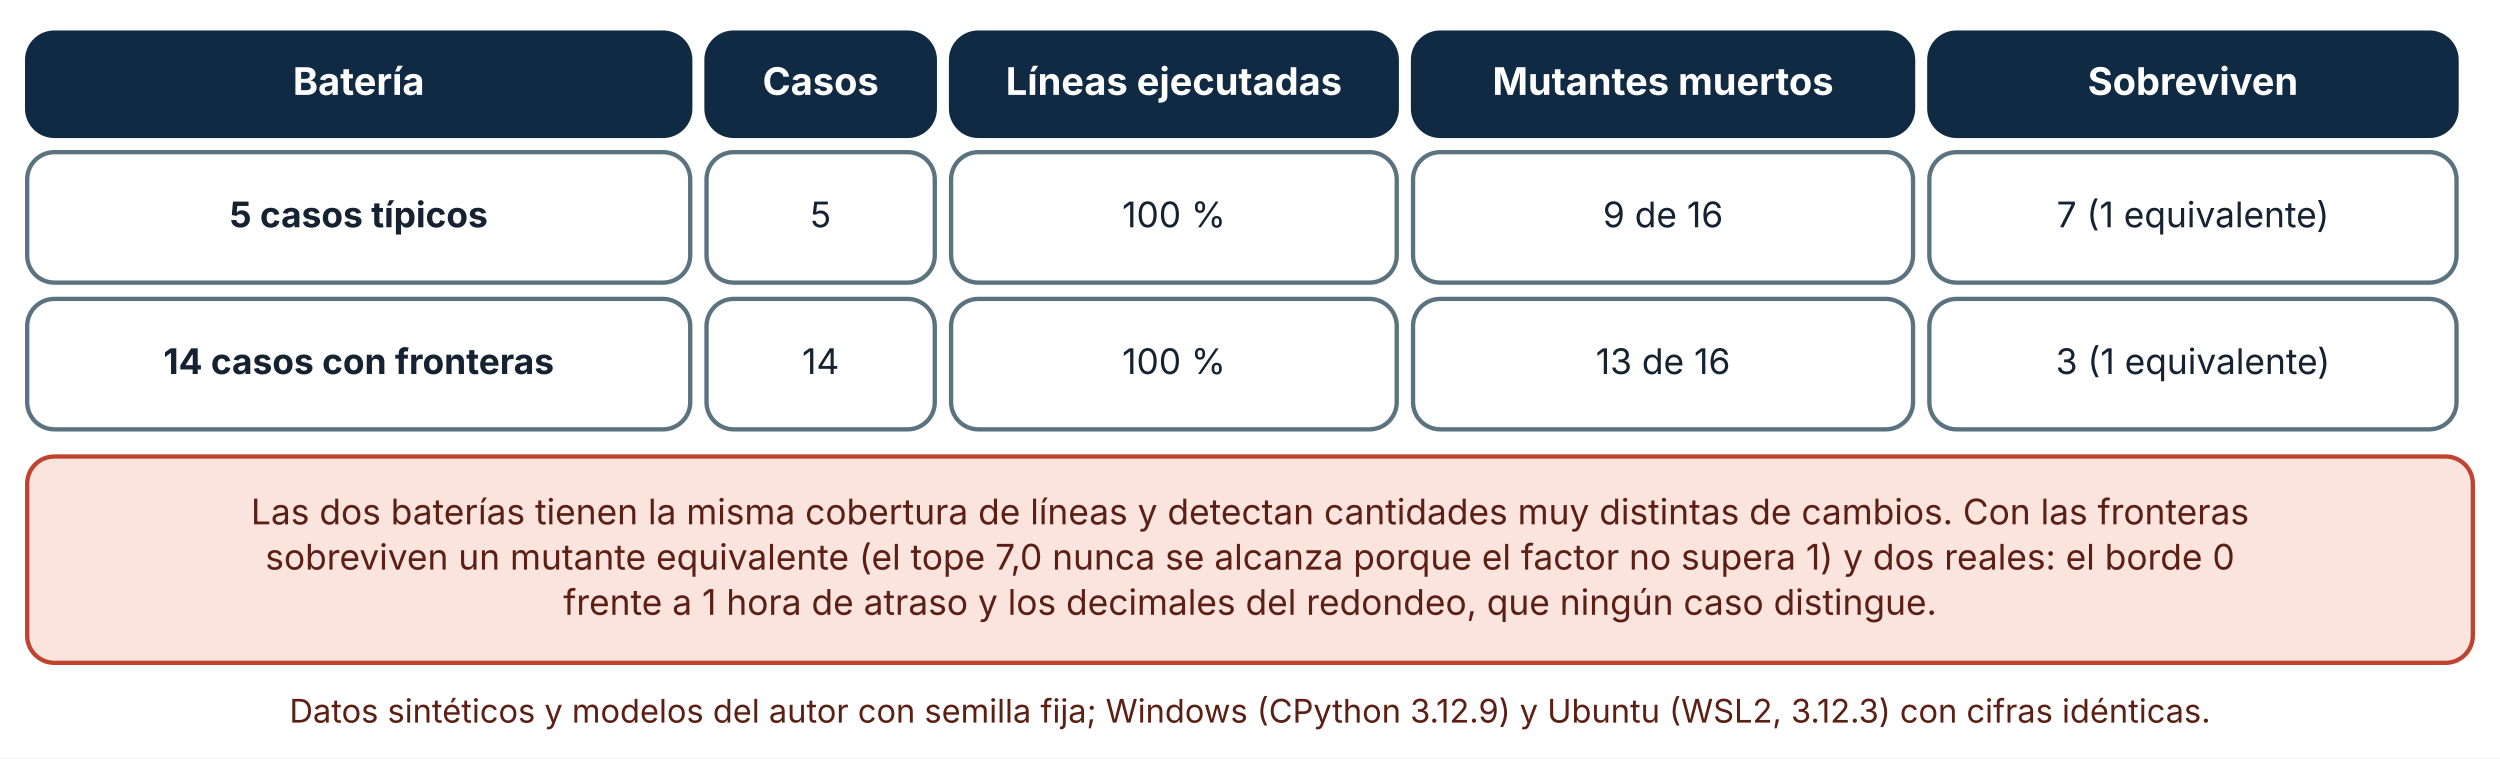
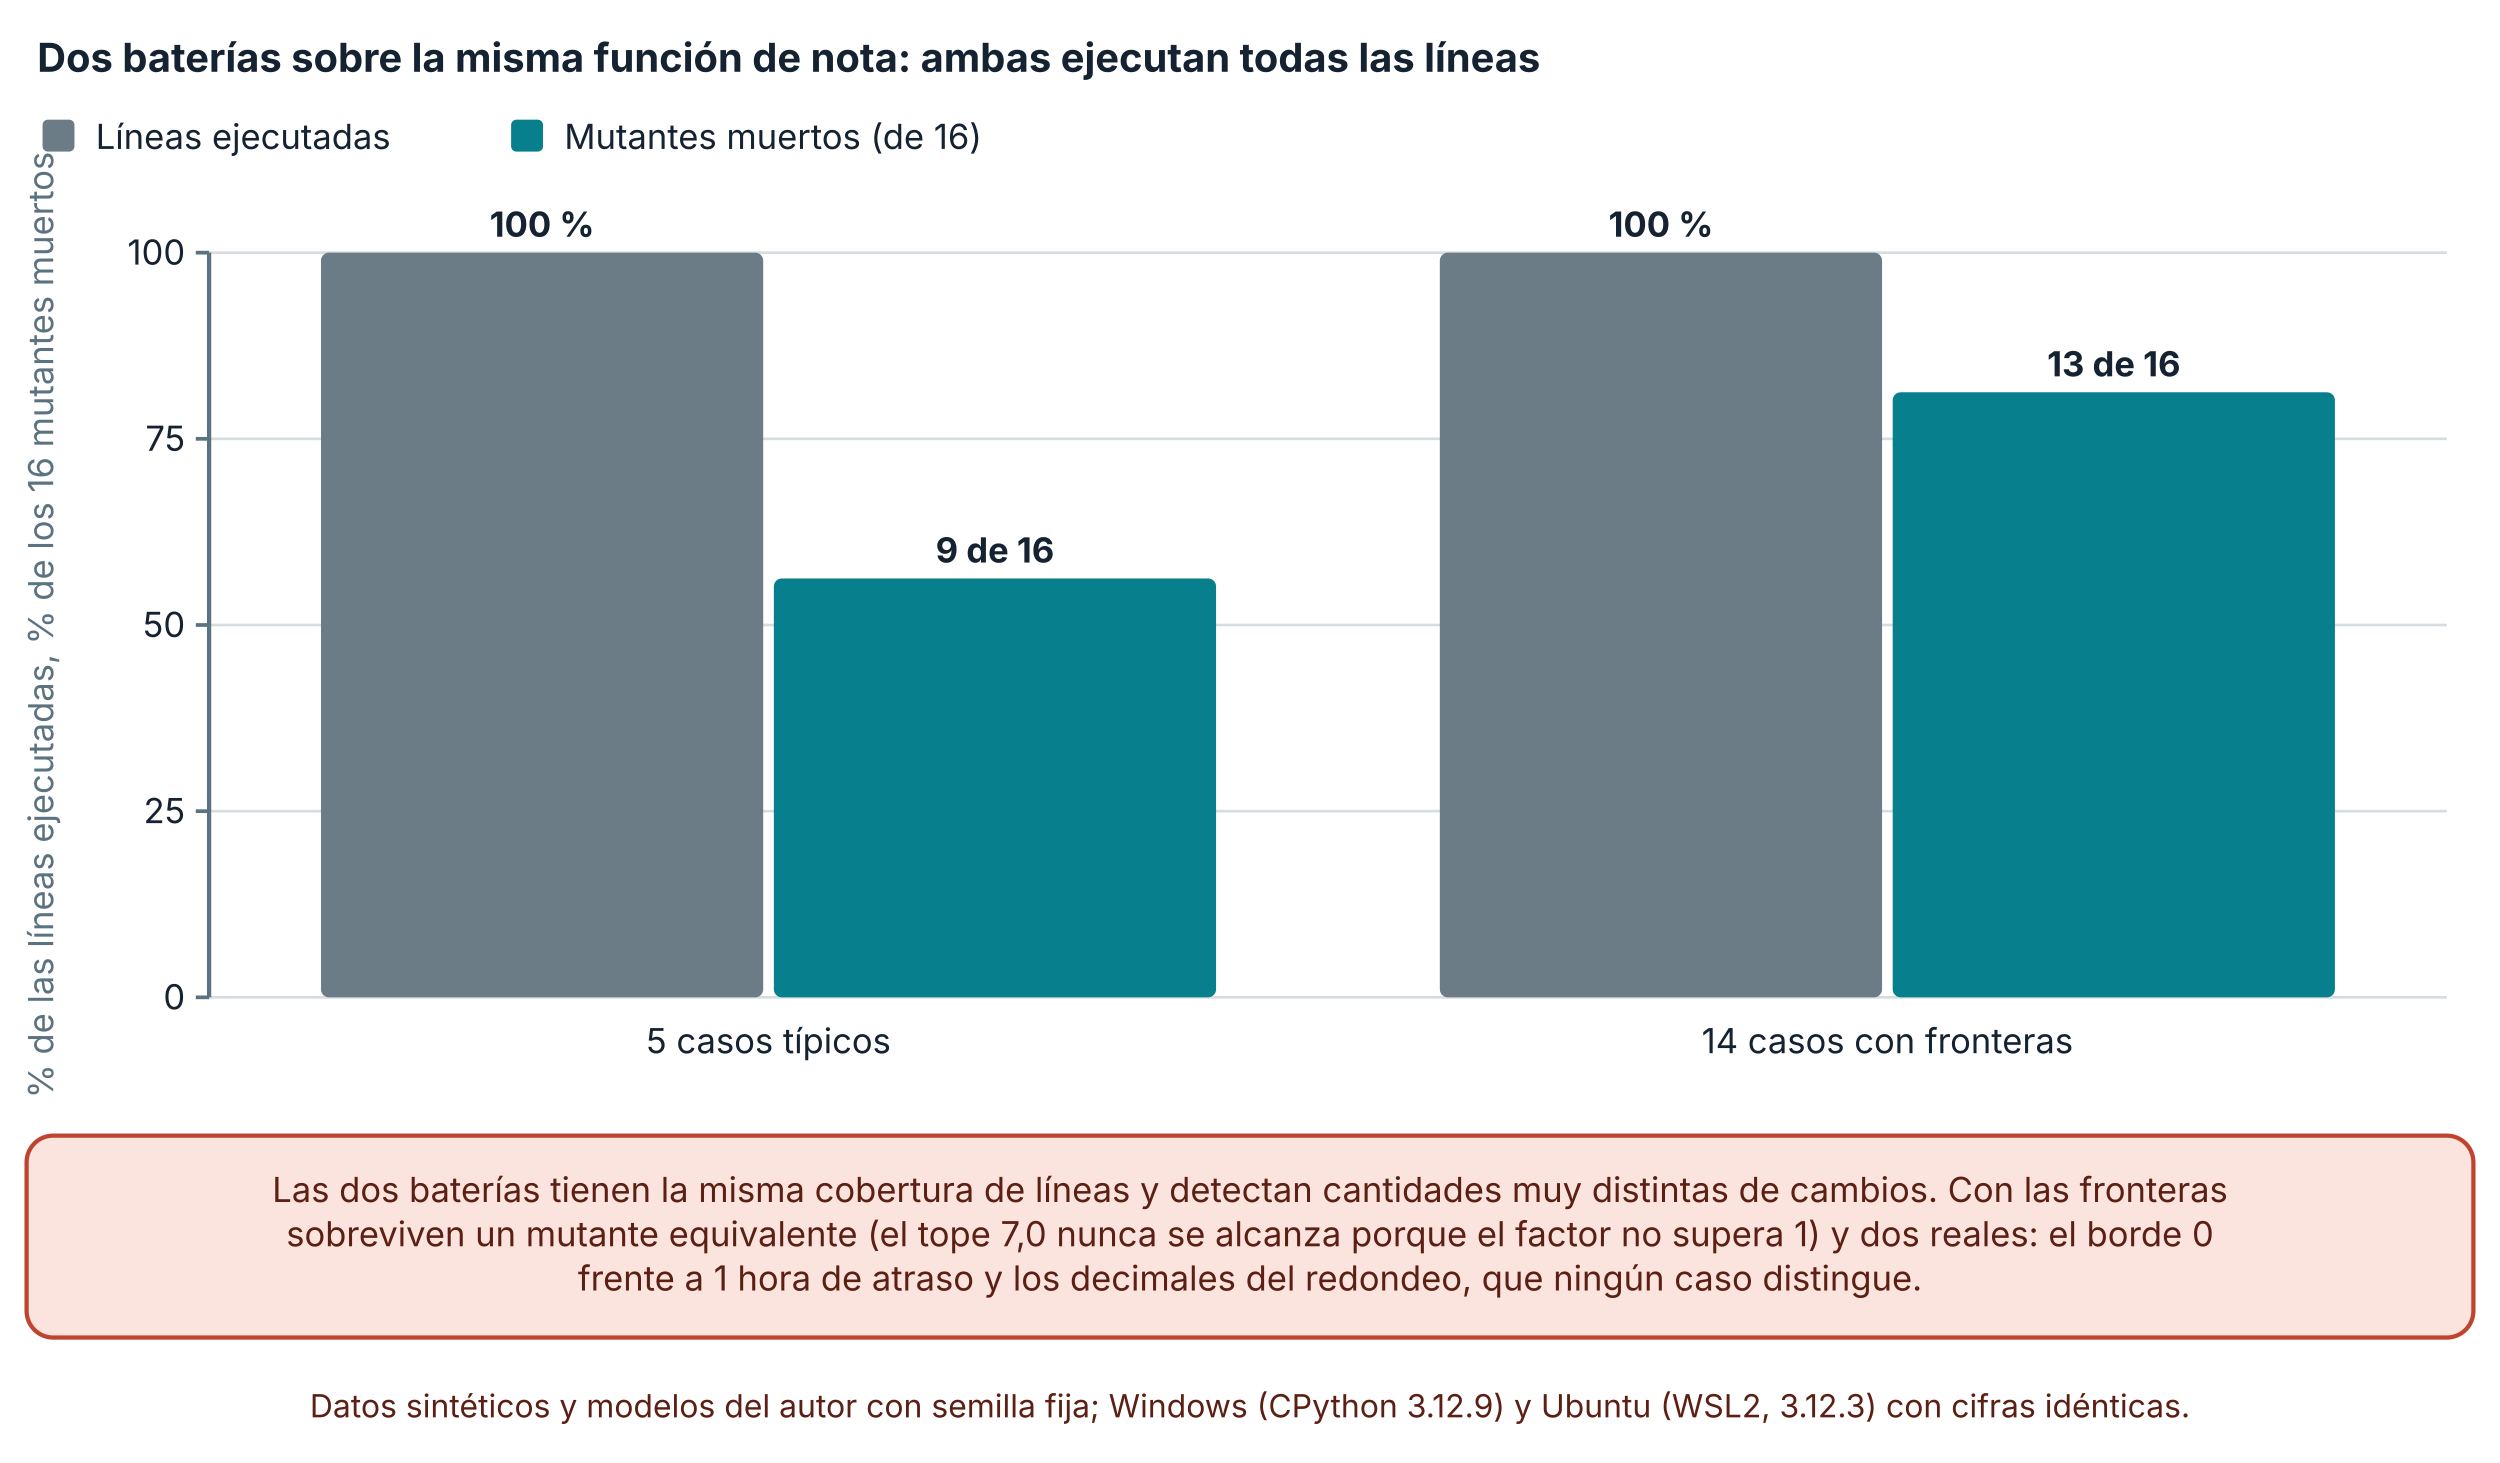
- <svg xmlns="http://www.w3.org/2000/svg" viewBox="0 0 920 279" width="920" height="279" role="img" aria-labelledby="t d" font-family="Inter, 'Segoe UI', system-ui, -apple-system, sans-serif">
+ <svg xmlns="http://www.w3.org/2000/svg" viewBox="0 0 940 550" width="940" height="550" role="img" aria-labelledby="t d" font-family="Inter, 'Segoe UI', system-ui, -apple-system, sans-serif">
  <defs>
    <marker id="arrow" viewBox="0 0 10 10" refX="9" refY="5" markerWidth="8" markerHeight="8" orient="auto-start-reverse">
      <path d="M0,0 L10,5 L0,10 z" fill="#32505f" />
    </marker>
    <marker id="arrow-coral" viewBox="0 0 10 10" refX="9" refY="5" markerWidth="8" markerHeight="8" orient="auto-start-reverse">
      <path d="M0,0 L10,5 L0,10 z" fill="#c0432f" />
    </marker>
  </defs>
-   <rect width="920" height="279" fill="#ffffff" />
-   <rect x="10" y="12" width="244" height="38" rx="10" fill="#102a43" stroke="#102a43" stroke-width="1.6" />
-   <text x="132" y="34.92" font-size="14" text-anchor="middle" font-weight="700" fill="#ffffff">
-     <tspan x="132" dy="0">Batería</tspan>
+   <rect width="940" height="550" fill="#ffffff" />
+   <text x="14" y="27" font-size="15" text-anchor="start" font-weight="700" fill="#142231">
+     <tspan x="14" dy="0">Dos baterías sobre la misma función de nota: ambas ejecutan todas las líneas</tspan>
  </text>
-   <rect x="260" y="12" width="84" height="38" rx="10" fill="#102a43" stroke="#102a43" stroke-width="1.6" />
-   <text x="302" y="34.92" font-size="14" text-anchor="middle" font-weight="700" fill="#ffffff">
-     <tspan x="302" dy="0">Casos</tspan>
+   <rect x="16" y="45" width="12" height="12" rx="2" fill="#6b7c86" />
+   <text x="36" y="56" font-size="13" text-anchor="start" font-weight="400" fill="#142231">
+     <tspan x="36" dy="0">Líneas ejecutadas</tspan>
  </text>
-   <rect x="350" y="12" width="164" height="38" rx="10" fill="#102a43" stroke="#102a43" stroke-width="1.6" />
-   <text x="432" y="34.92" font-size="14" text-anchor="middle" font-weight="700" fill="#ffffff">
-     <tspan x="432" dy="0">Líneas ejecutadas</tspan>
+   <rect x="192.18" y="45" width="12" height="12" rx="2" fill="#087f8c" />
+   <text x="212.18" y="56" font-size="13" text-anchor="start" font-weight="400" fill="#142231">
+     <tspan x="212.18" dy="0">Mutantes muertos (de 16)</tspan>
  </text>
-   <rect x="520" y="12" width="184" height="38" rx="10" fill="#102a43" stroke="#102a43" stroke-width="1.6" />
-   <text x="612" y="34.92" font-size="14" text-anchor="middle" font-weight="700" fill="#ffffff">
-     <tspan x="612" dy="0">Mutantes muertos</tspan>
+   <line x1="78.62" y1="375" x2="920" y2="375" stroke="#d5dde1" stroke-width="1" />
+   <line x1="73.62" y1="375" x2="78.62" y2="375" stroke="#5b7280" stroke-width="1.4" />
+   <text x="69.62" y="379.5" font-size="13" text-anchor="end" font-weight="400" fill="#142231">
+     <tspan x="69.62" dy="0">0</tspan>
  </text>
-   <rect x="710" y="12" width="194" height="38" rx="10" fill="#102a43" stroke="#102a43" stroke-width="1.6" />
-   <text x="807" y="34.92" font-size="14" text-anchor="middle" font-weight="700" fill="#ffffff">
-     <tspan x="807" dy="0">Sobreviven</tspan>
+   <line x1="78.62" y1="305" x2="920" y2="305" stroke="#d5dde1" stroke-width="1" />
+   <line x1="73.62" y1="305" x2="78.62" y2="305" stroke="#5b7280" stroke-width="1.4" />
+   <text x="69.62" y="309.5" font-size="13" text-anchor="end" font-weight="400" fill="#142231">
+     <tspan x="69.62" dy="0">25</tspan>
  </text>
-   <rect x="10" y="56" width="244" height="48" rx="10" fill="#ffffff" stroke="#5b7280" stroke-width="1.6" />
-   <text x="132" y="83.64" font-size="13" text-anchor="middle" font-weight="700" fill="#142231">
-     <tspan x="132" dy="0">5 casos típicos</tspan>
+   <line x1="78.62" y1="235" x2="920" y2="235" stroke="#d5dde1" stroke-width="1" />
+   <line x1="73.62" y1="235" x2="78.62" y2="235" stroke="#5b7280" stroke-width="1.4" />
+   <text x="69.62" y="239.5" font-size="13" text-anchor="end" font-weight="400" fill="#142231">
+     <tspan x="69.62" dy="0">50</tspan>
  </text>
-   <rect x="260" y="56" width="84" height="48" rx="10" fill="#ffffff" stroke="#5b7280" stroke-width="1.6" />
-   <text x="302" y="83.64" font-size="13" text-anchor="middle" font-weight="400" fill="#142231">
-     <tspan x="302" dy="0">5</tspan>
+   <line x1="78.62" y1="165" x2="920" y2="165" stroke="#d5dde1" stroke-width="1" />
+   <line x1="73.62" y1="165" x2="78.62" y2="165" stroke="#5b7280" stroke-width="1.4" />
+   <text x="69.62" y="169.5" font-size="13" text-anchor="end" font-weight="400" fill="#142231">
+     <tspan x="69.62" dy="0">75</tspan>
  </text>
-   <rect x="350" y="56" width="164" height="48" rx="10" fill="#ffffff" stroke="#5b7280" stroke-width="1.6" />
-   <text x="432" y="83.64" font-size="13" text-anchor="middle" font-weight="400" fill="#142231">
-     <tspan x="432" dy="0">100 %</tspan>
+   <line x1="78.62" y1="95" x2="920" y2="95" stroke="#d5dde1" stroke-width="1" />
+   <line x1="73.62" y1="95" x2="78.62" y2="95" stroke="#5b7280" stroke-width="1.4" />
+   <text x="69.62" y="99.5" font-size="13" text-anchor="end" font-weight="400" fill="#142231">
+     <tspan x="69.62" dy="0">100</tspan>
  </text>
-   <rect x="520" y="56" width="184" height="48" rx="10" fill="#ffffff" stroke="#5b7280" stroke-width="1.6" />
-   <text x="612" y="83.64" font-size="13" text-anchor="middle" font-weight="400" fill="#142231">
-     <tspan x="612" dy="0">9 de 16</tspan>
+   <line x1="78.62" y1="95" x2="78.62" y2="375" stroke="#5b7280" stroke-width="1.6" />
+   <text x="20" y="235" font-size="13" text-anchor="middle" font-weight="400" fill="#5b7280" transform="rotate(-90 20 235)">% de las líneas ejecutadas, % de los 16 mutantes muertos</text>
+   <rect x="120.689" y="95" width="166.276" height="280" rx="3" fill="#6b7c86" />
+   <text x="203.827" y="89" font-size="13" text-anchor="middle" font-weight="700" fill="#142231">
+     <tspan x="203.827" dy="0">100 %</tspan>
  </text>
-   <rect x="710" y="56" width="194" height="48" rx="10" fill="#ffffff" stroke="#5b7280" stroke-width="1.6" />
-   <text x="807" y="83.64" font-size="13" text-anchor="middle" font-weight="400" fill="#142231">
-     <tspan x="807" dy="0">7 (1 equivalente)</tspan>
+   <rect x="290.965" y="217.5" width="166.276" height="157.5" rx="3" fill="#087f8c" />
+   <text x="374.103" y="211.5" font-size="13" text-anchor="middle" font-weight="700" fill="#142231">
+     <tspan x="374.103" dy="0">9 de 16</tspan>
  </text>
-   <rect x="10" y="110" width="244" height="48" rx="10" fill="#ffffff" stroke="#5b7280" stroke-width="1.6" />
-   <text x="132" y="137.64" font-size="13" text-anchor="middle" font-weight="700" fill="#142231">
-     <tspan x="132" dy="0">14 casos con fronteras</tspan>
+   <text x="288.965" y="396" font-size="13" text-anchor="middle" font-weight="400" fill="#142231">
+     <tspan x="288.965" dy="0">5 casos típicos</tspan>
  </text>
-   <rect x="260" y="110" width="84" height="48" rx="10" fill="#ffffff" stroke="#5b7280" stroke-width="1.6" />
-   <text x="302" y="137.64" font-size="13" text-anchor="middle" font-weight="400" fill="#142231">
-     <tspan x="302" dy="0">14</tspan>
+   <rect x="541.379" y="95" width="166.276" height="280" rx="3" fill="#6b7c86" />
+   <text x="624.517" y="89" font-size="13" text-anchor="middle" font-weight="700" fill="#142231">
+     <tspan x="624.517" dy="0">100 %</tspan>
  </text>
-   <rect x="350" y="110" width="164" height="48" rx="10" fill="#ffffff" stroke="#5b7280" stroke-width="1.6" />
-   <text x="432" y="137.64" font-size="13" text-anchor="middle" font-weight="400" fill="#142231">
-     <tspan x="432" dy="0">100 %</tspan>
+   <rect x="711.655" y="147.5" width="166.276" height="227.5" rx="3" fill="#087f8c" />
+   <text x="794.793" y="141.5" font-size="13" text-anchor="middle" font-weight="700" fill="#142231">
+     <tspan x="794.793" dy="0">13 de 16</tspan>
  </text>
-   <rect x="520" y="110" width="184" height="48" rx="10" fill="#ffffff" stroke="#5b7280" stroke-width="1.6" />
-   <text x="612" y="137.64" font-size="13" text-anchor="middle" font-weight="400" fill="#142231">
-     <tspan x="612" dy="0">13 de 16</tspan>
+   <text x="709.655" y="396" font-size="13" text-anchor="middle" font-weight="400" fill="#142231">
+     <tspan x="709.655" dy="0">14 casos con fronteras</tspan>
  </text>
-   <rect x="710" y="110" width="194" height="48" rx="10" fill="#ffffff" stroke="#5b7280" stroke-width="1.6" />
-   <text x="807" y="137.64" font-size="13" text-anchor="middle" font-weight="400" fill="#142231">
-     <tspan x="807" dy="0">3 (1 equivalente)</tspan>
+   <rect x="10" y="427" width="920" height="75.92" rx="10" fill="#fbe4de" stroke="#c0432f" stroke-width="1.6" />
+   <text x="470" y="451.96" font-size="13" text-anchor="middle" font-weight="400" fill="#5c1f14">
+     <tspan x="470" dy="0">Las dos baterías tienen la misma cobertura de líneas y detectan cantidades muy distintas de cambios. Con las fronteras</tspan>
  </text>
-   <rect x="10" y="168" width="900" height="75.92" rx="10" fill="#fbe4de" stroke="#c0432f" stroke-width="1.6" />
-   <text x="460" y="192.96" font-size="13" text-anchor="middle" font-weight="400" fill="#5c1f14">
-     <tspan x="460" dy="0">Las dos baterías tienen la misma cobertura de líneas y detectan cantidades muy distintas de cambios. Con las fronteras</tspan>
+   <text x="470" y="468.6" font-size="13" text-anchor="middle" font-weight="400" fill="#5c1f14">
+     <tspan x="470" dy="0">sobreviven un mutante equivalente (el tope 7,0 nunca se alcanza porque el factor no supera 1) y dos reales: el borde 0</tspan>
  </text>
-   <text x="460" y="209.6" font-size="13" text-anchor="middle" font-weight="400" fill="#5c1f14">
-     <tspan x="460" dy="0">sobreviven un mutante equivalente (el tope 7,0 nunca se alcanza porque el factor no supera 1) y dos reales: el borde 0</tspan>
+   <text x="470" y="485.24" font-size="13" text-anchor="middle" font-weight="400" fill="#5c1f14">
+     <tspan x="470" dy="0">frente a 1 hora de atraso y los decimales del redondeo, que ningún caso distingue.</tspan>
  </text>
-   <text x="460" y="226.24" font-size="13" text-anchor="middle" font-weight="400" fill="#5c1f14">
-     <tspan x="460" dy="0">frente a 1 hora de atraso y los decimales del redondeo, que ningún caso distingue.</tspan>
-   </text>
-   <text x="460" y="265.92" font-size="12" text-anchor="middle" font-weight="400" fill="#5c1f14">
-     <tspan x="460" dy="0">Datos sintéticos y modelos del autor con semilla fija; Windows (CPython 3.12.9) y Ubuntu (WSL2, 3.12.3) con cifras idénticas.</tspan>
+   <text x="470" y="532.92" font-size="12" text-anchor="middle" font-weight="400" fill="#5c1f14">
+     <tspan x="470" dy="0">Datos sintéticos y modelos del autor con semilla fija; Windows (CPython 3.12.9) y Ubuntu (WSL2, 3.12.3) con cifras idénticas.</tspan>
  </text>
</svg>
